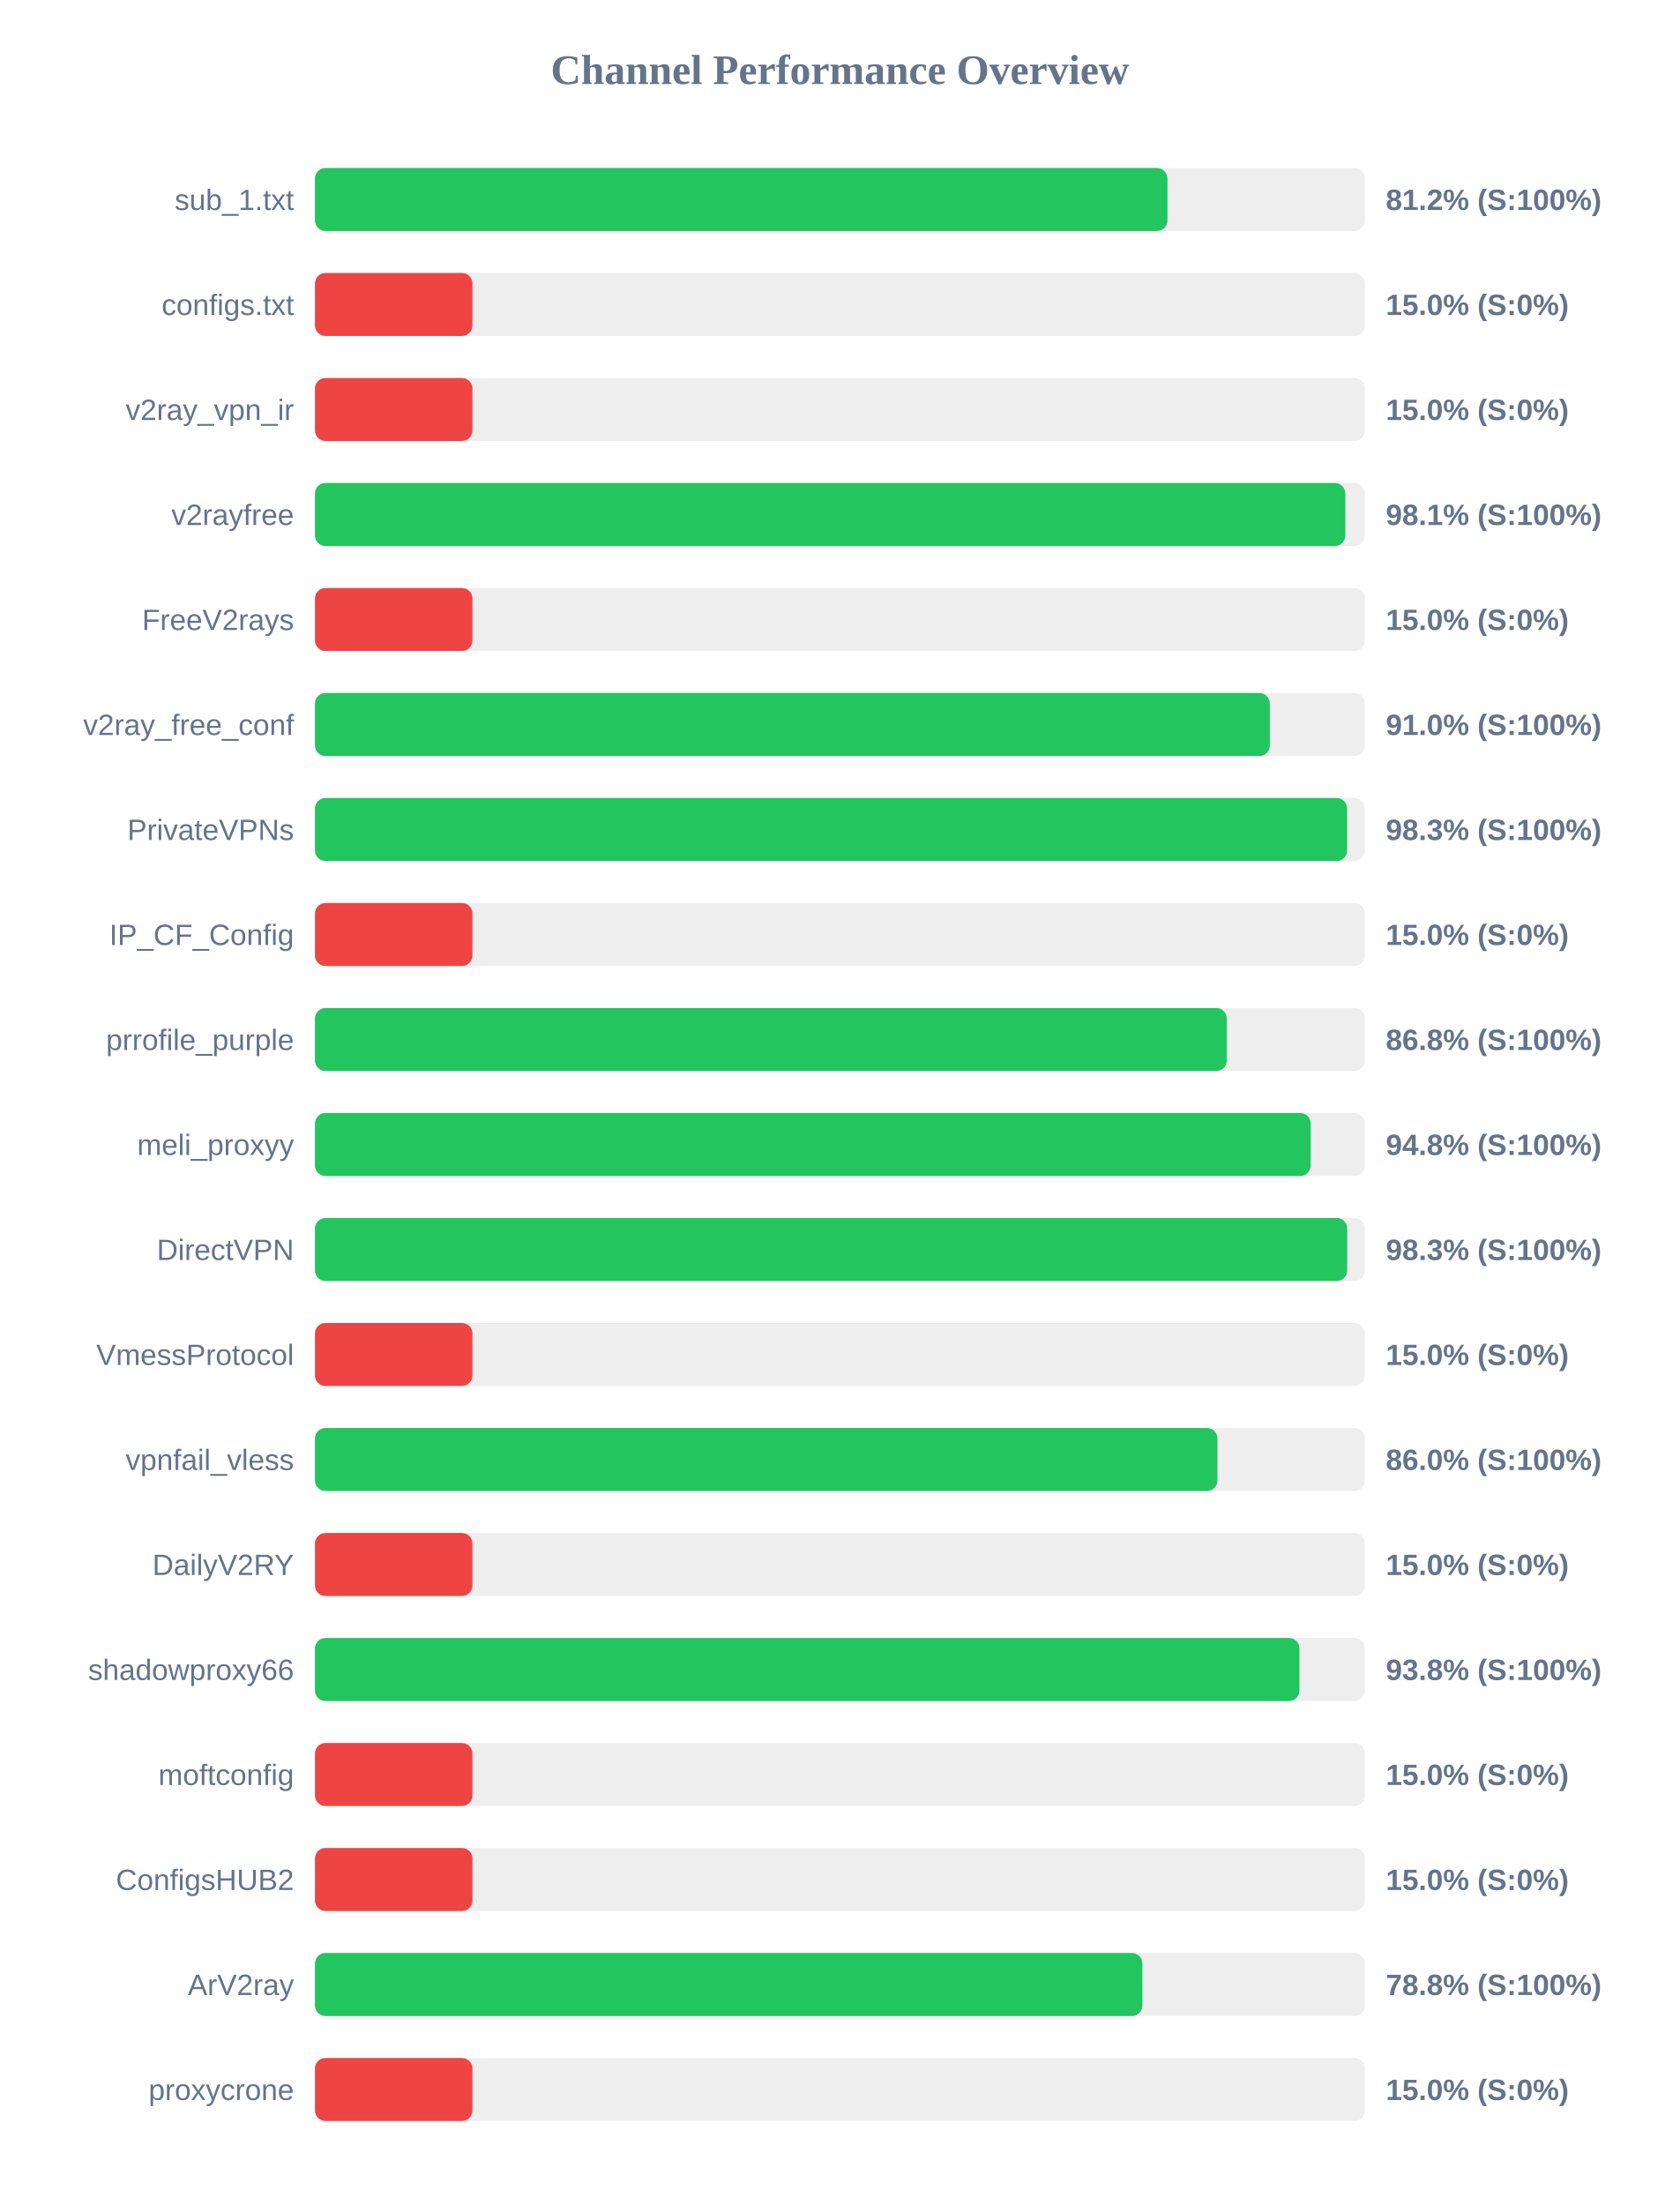
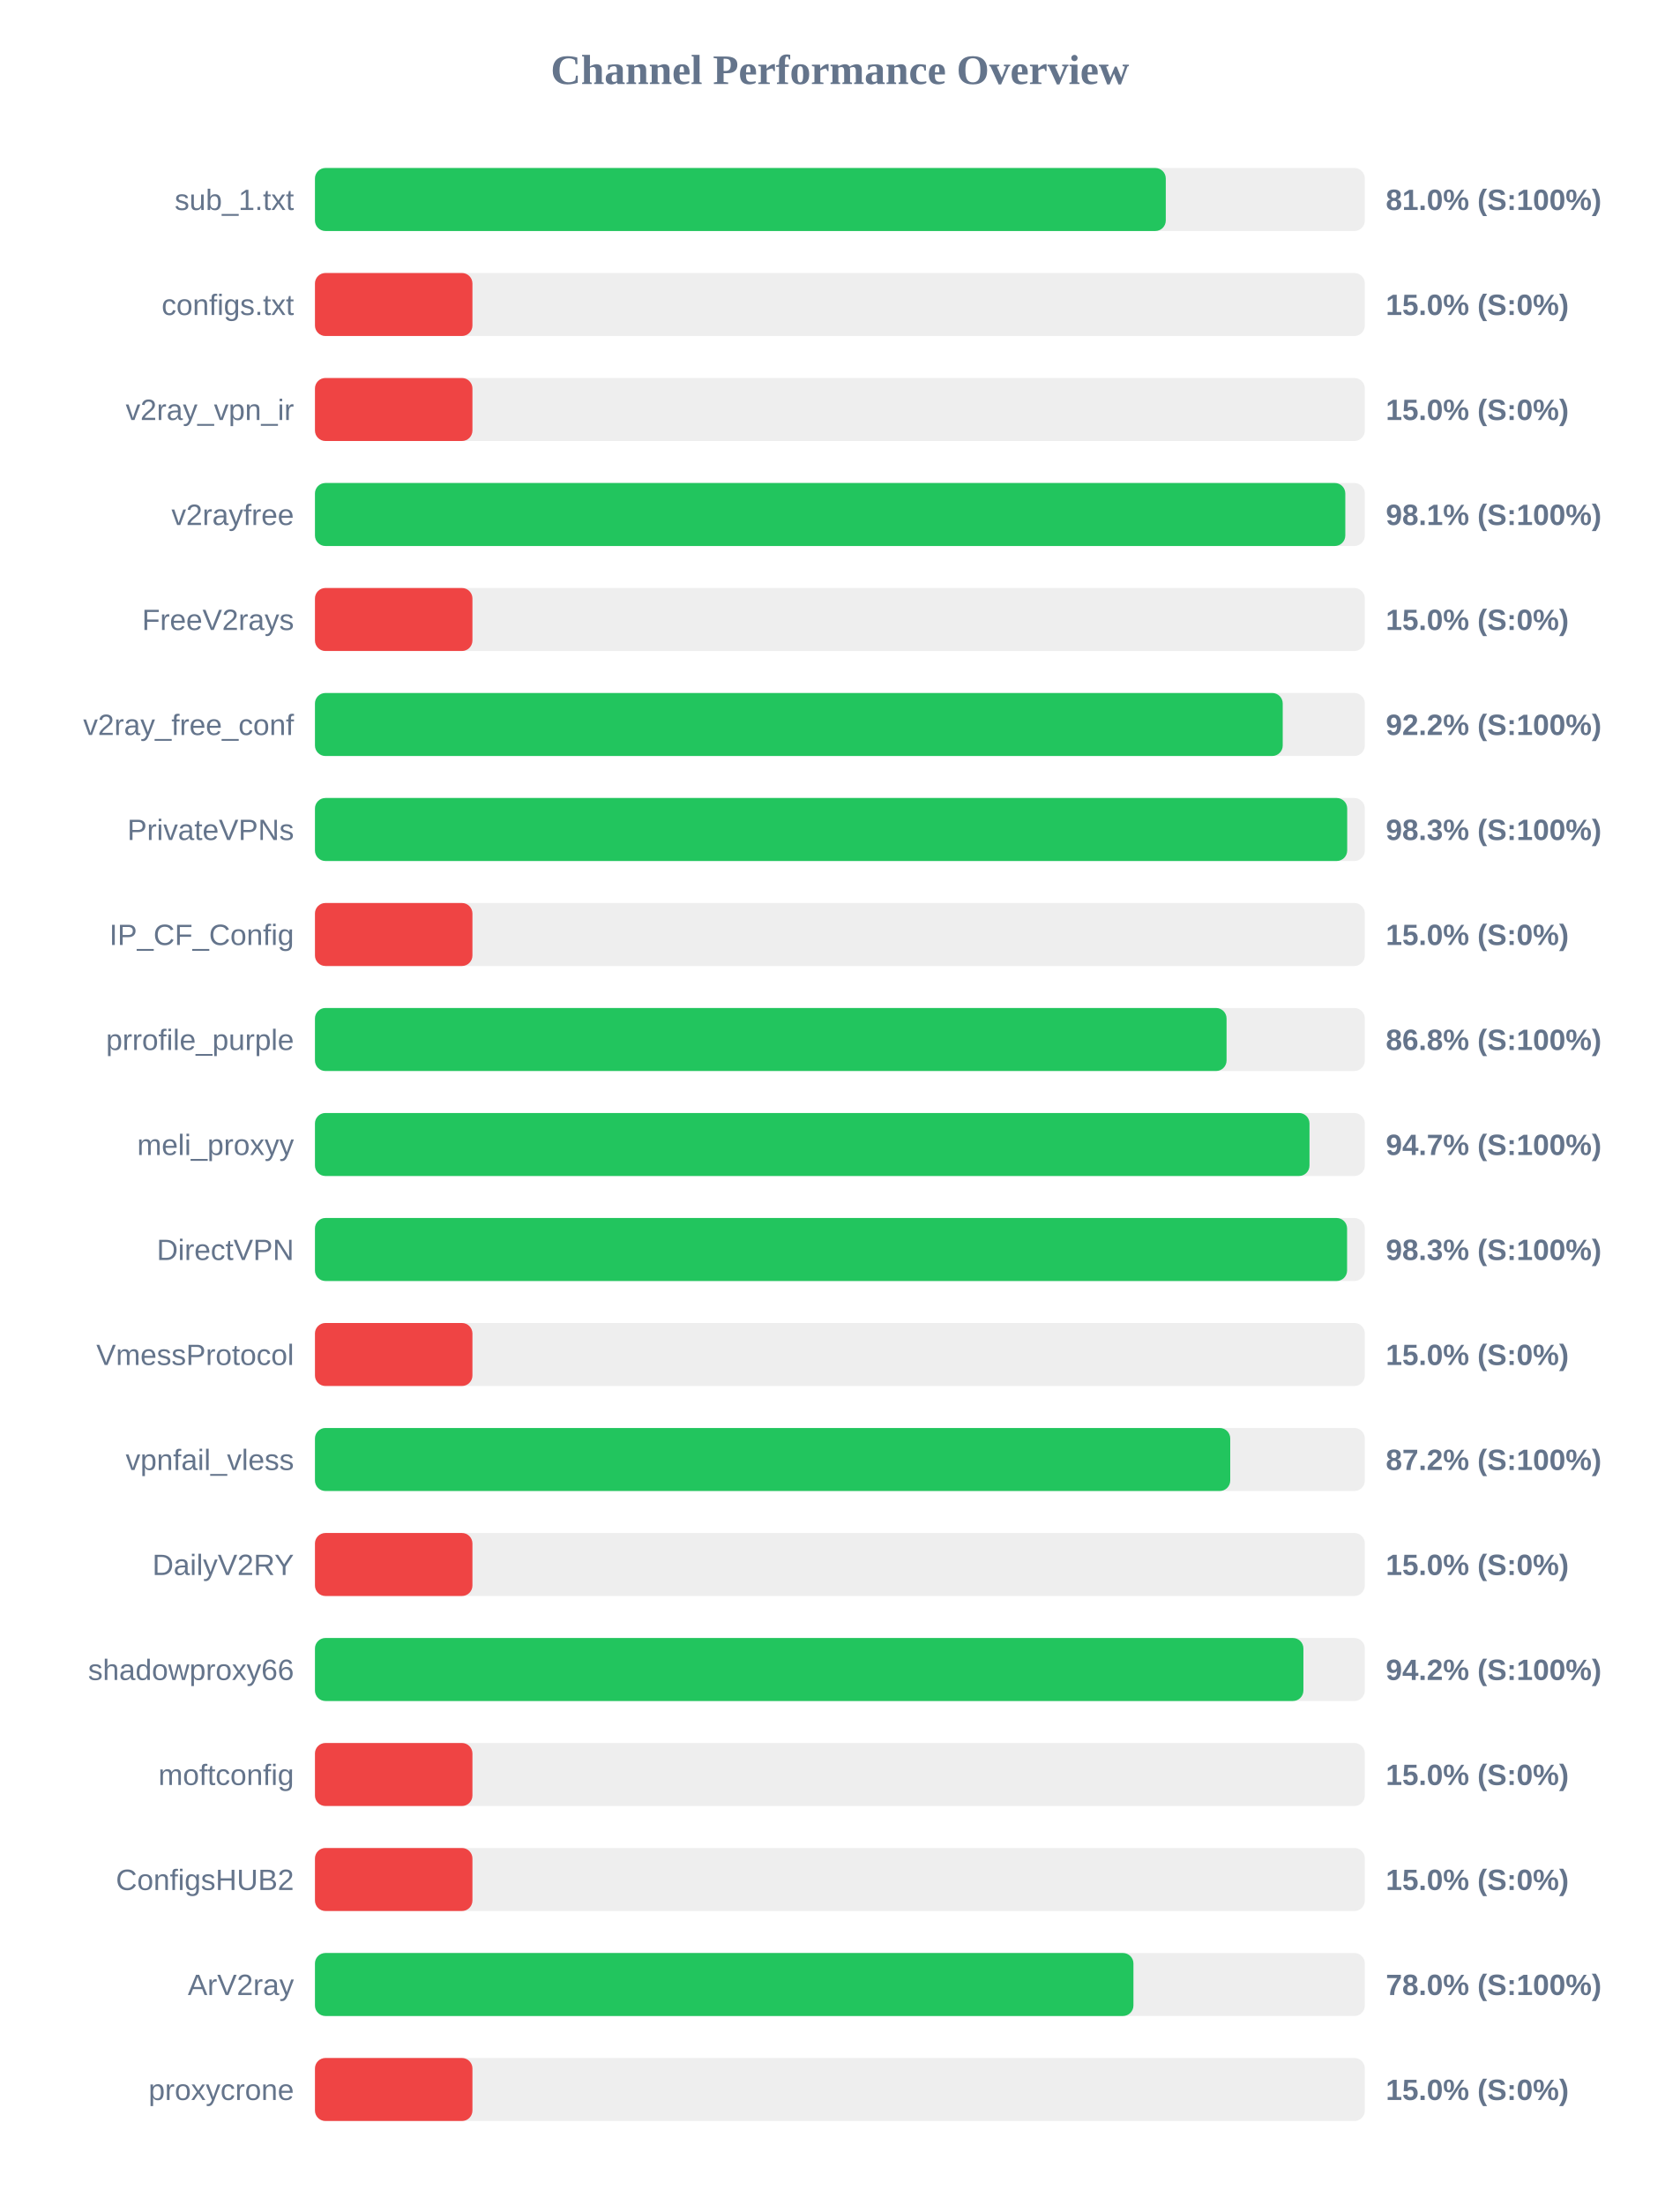
<svg xmlns="http://www.w3.org/2000/svg" width="800" height="1050" version="1.1">
  <style>
        .row { font: 14px Arial; fill: #64748b; }
        .score { font: bold 14px Arial; fill: #64748b; }
    </style>
  <text x="400" y="40" text-anchor="middle" font-size="20px" font-weight="bold" fill="#64748b">Channel Performance Overview</text>
  <rect x="150" y="80" width="500" height="30" fill="#eee" rx="5" />
-   <rect x="150" y="80" width="406.0" height="30" fill="#22c55e" rx="5" />
+   <rect x="150" y="80" width="405.2" height="30" fill="#22c55e" rx="5" />
  <text x="140" y="100" text-anchor="end" class="row">sub_1.txt</text>
-   <text x="660" y="100" text-anchor="start" class="score">81.2% (S:100%)</text>
+   <text x="660" y="100" text-anchor="start" class="score">81.0% (S:100%)</text>
  <rect x="150" y="130" width="500" height="30" fill="#eee" rx="5" />
  <rect x="150" y="130" width="75.0" height="30" fill="#ef4444" rx="5" />
  <text x="140" y="150" text-anchor="end" class="row">configs.txt</text>
  <text x="660" y="150" text-anchor="start" class="score">15.0% (S:0%)</text>
  <rect x="150" y="180" width="500" height="30" fill="#eee" rx="5" />
  <rect x="150" y="180" width="75.0" height="30" fill="#ef4444" rx="5" />
  <text x="140" y="200" text-anchor="end" class="row">v2ray_vpn_ir</text>
  <text x="660" y="200" text-anchor="start" class="score">15.0% (S:0%)</text>
  <rect x="150" y="230" width="500" height="30" fill="#eee" rx="5" />
  <rect x="150" y="230" width="490.7" height="30" fill="#22c55e" rx="5" />
  <text x="140" y="250" text-anchor="end" class="row">v2rayfree</text>
  <text x="660" y="250" text-anchor="start" class="score">98.1% (S:100%)</text>
  <rect x="150" y="280" width="500" height="30" fill="#eee" rx="5" />
  <rect x="150" y="280" width="75.0" height="30" fill="#ef4444" rx="5" />
  <text x="140" y="300" text-anchor="end" class="row">FreeV2rays</text>
  <text x="660" y="300" text-anchor="start" class="score">15.0% (S:0%)</text>
  <rect x="150" y="330" width="500" height="30" fill="#eee" rx="5" />
-   <rect x="150" y="330" width="454.75" height="30" fill="#22c55e" rx="5" />
+   <rect x="150" y="330" width="460.9" height="30" fill="#22c55e" rx="5" />
  <text x="140" y="350" text-anchor="end" class="row">v2ray_free_conf</text>
-   <text x="660" y="350" text-anchor="start" class="score">91.0% (S:100%)</text>
+   <text x="660" y="350" text-anchor="start" class="score">92.2% (S:100%)</text>
  <rect x="150" y="380" width="500" height="30" fill="#eee" rx="5" />
-   <rect x="150" y="380" width="491.55" height="30" fill="#22c55e" rx="5" />
+   <rect x="150" y="380" width="491.6" height="30" fill="#22c55e" rx="5" />
  <text x="140" y="400" text-anchor="end" class="row">PrivateVPNs</text>
  <text x="660" y="400" text-anchor="start" class="score">98.3% (S:100%)</text>
  <rect x="150" y="430" width="500" height="30" fill="#eee" rx="5" />
  <rect x="150" y="430" width="75.0" height="30" fill="#ef4444" rx="5" />
  <text x="140" y="450" text-anchor="end" class="row">IP_CF_Config</text>
  <text x="660" y="450" text-anchor="start" class="score">15.0% (S:0%)</text>
  <rect x="150" y="480" width="500" height="30" fill="#eee" rx="5" />
-   <rect x="150" y="480" width="434.25" height="30" fill="#22c55e" rx="5" />
+   <rect x="150" y="480" width="434.15" height="30" fill="#22c55e" rx="5" />
  <text x="140" y="500" text-anchor="end" class="row">prrofile_purple</text>
  <text x="660" y="500" text-anchor="start" class="score">86.8% (S:100%)</text>
  <rect x="150" y="530" width="500" height="30" fill="#eee" rx="5" />
-   <rect x="150" y="530" width="474.2" height="30" fill="#22c55e" rx="5" />
+   <rect x="150" y="530" width="473.65" height="30" fill="#22c55e" rx="5" />
  <text x="140" y="550" text-anchor="end" class="row">meli_proxyy</text>
-   <text x="660" y="550" text-anchor="start" class="score">94.8% (S:100%)</text>
+   <text x="660" y="550" text-anchor="start" class="score">94.7% (S:100%)</text>
  <rect x="150" y="580" width="500" height="30" fill="#eee" rx="5" />
-   <rect x="150" y="580" width="491.6" height="30" fill="#22c55e" rx="5" />
+   <rect x="150" y="580" width="491.55" height="30" fill="#22c55e" rx="5" />
  <text x="140" y="600" text-anchor="end" class="row">DirectVPN</text>
  <text x="660" y="600" text-anchor="start" class="score">98.3% (S:100%)</text>
  <rect x="150" y="630" width="500" height="30" fill="#eee" rx="5" />
  <rect x="150" y="630" width="75.0" height="30" fill="#ef4444" rx="5" />
  <text x="140" y="650" text-anchor="end" class="row">VmessProtocol</text>
  <text x="660" y="650" text-anchor="start" class="score">15.0% (S:0%)</text>
  <rect x="150" y="680" width="500" height="30" fill="#eee" rx="5" />
-   <rect x="150" y="680" width="429.8" height="30" fill="#22c55e" rx="5" />
+   <rect x="150" y="680" width="435.9" height="30" fill="#22c55e" rx="5" />
  <text x="140" y="700" text-anchor="end" class="row">vpnfail_vless</text>
-   <text x="660" y="700" text-anchor="start" class="score">86.0% (S:100%)</text>
+   <text x="660" y="700" text-anchor="start" class="score">87.2% (S:100%)</text>
  <rect x="150" y="730" width="500" height="30" fill="#eee" rx="5" />
  <rect x="150" y="730" width="75.0" height="30" fill="#ef4444" rx="5" />
  <text x="140" y="750" text-anchor="end" class="row">DailyV2RY</text>
  <text x="660" y="750" text-anchor="start" class="score">15.0% (S:0%)</text>
  <rect x="150" y="780" width="500" height="30" fill="#eee" rx="5" />
-   <rect x="150" y="780" width="468.85" height="30" fill="#22c55e" rx="5" />
+   <rect x="150" y="780" width="470.75" height="30" fill="#22c55e" rx="5" />
  <text x="140" y="800" text-anchor="end" class="row">shadowproxy66</text>
-   <text x="660" y="800" text-anchor="start" class="score">93.8% (S:100%)</text>
+   <text x="660" y="800" text-anchor="start" class="score">94.2% (S:100%)</text>
  <rect x="150" y="830" width="500" height="30" fill="#eee" rx="5" />
  <rect x="150" y="830" width="75.0" height="30" fill="#ef4444" rx="5" />
  <text x="140" y="850" text-anchor="end" class="row">moftconfig</text>
  <text x="660" y="850" text-anchor="start" class="score">15.0% (S:0%)</text>
  <rect x="150" y="880" width="500" height="30" fill="#eee" rx="5" />
  <rect x="150" y="880" width="75.0" height="30" fill="#ef4444" rx="5" />
  <text x="140" y="900" text-anchor="end" class="row">ConfigsHUB2</text>
  <text x="660" y="900" text-anchor="start" class="score">15.0% (S:0%)</text>
  <rect x="150" y="930" width="500" height="30" fill="#eee" rx="5" />
-   <rect x="150" y="930" width="394.05" height="30" fill="#22c55e" rx="5" />
+   <rect x="150" y="930" width="389.8" height="30" fill="#22c55e" rx="5" />
  <text x="140" y="950" text-anchor="end" class="row">ArV2ray</text>
-   <text x="660" y="950" text-anchor="start" class="score">78.8% (S:100%)</text>
+   <text x="660" y="950" text-anchor="start" class="score">78.0% (S:100%)</text>
  <rect x="150" y="980" width="500" height="30" fill="#eee" rx="5" />
  <rect x="150" y="980" width="75.0" height="30" fill="#ef4444" rx="5" />
  <text x="140" y="1000" text-anchor="end" class="row">proxycrone</text>
  <text x="660" y="1000" text-anchor="start" class="score">15.0% (S:0%)</text>
</svg>
